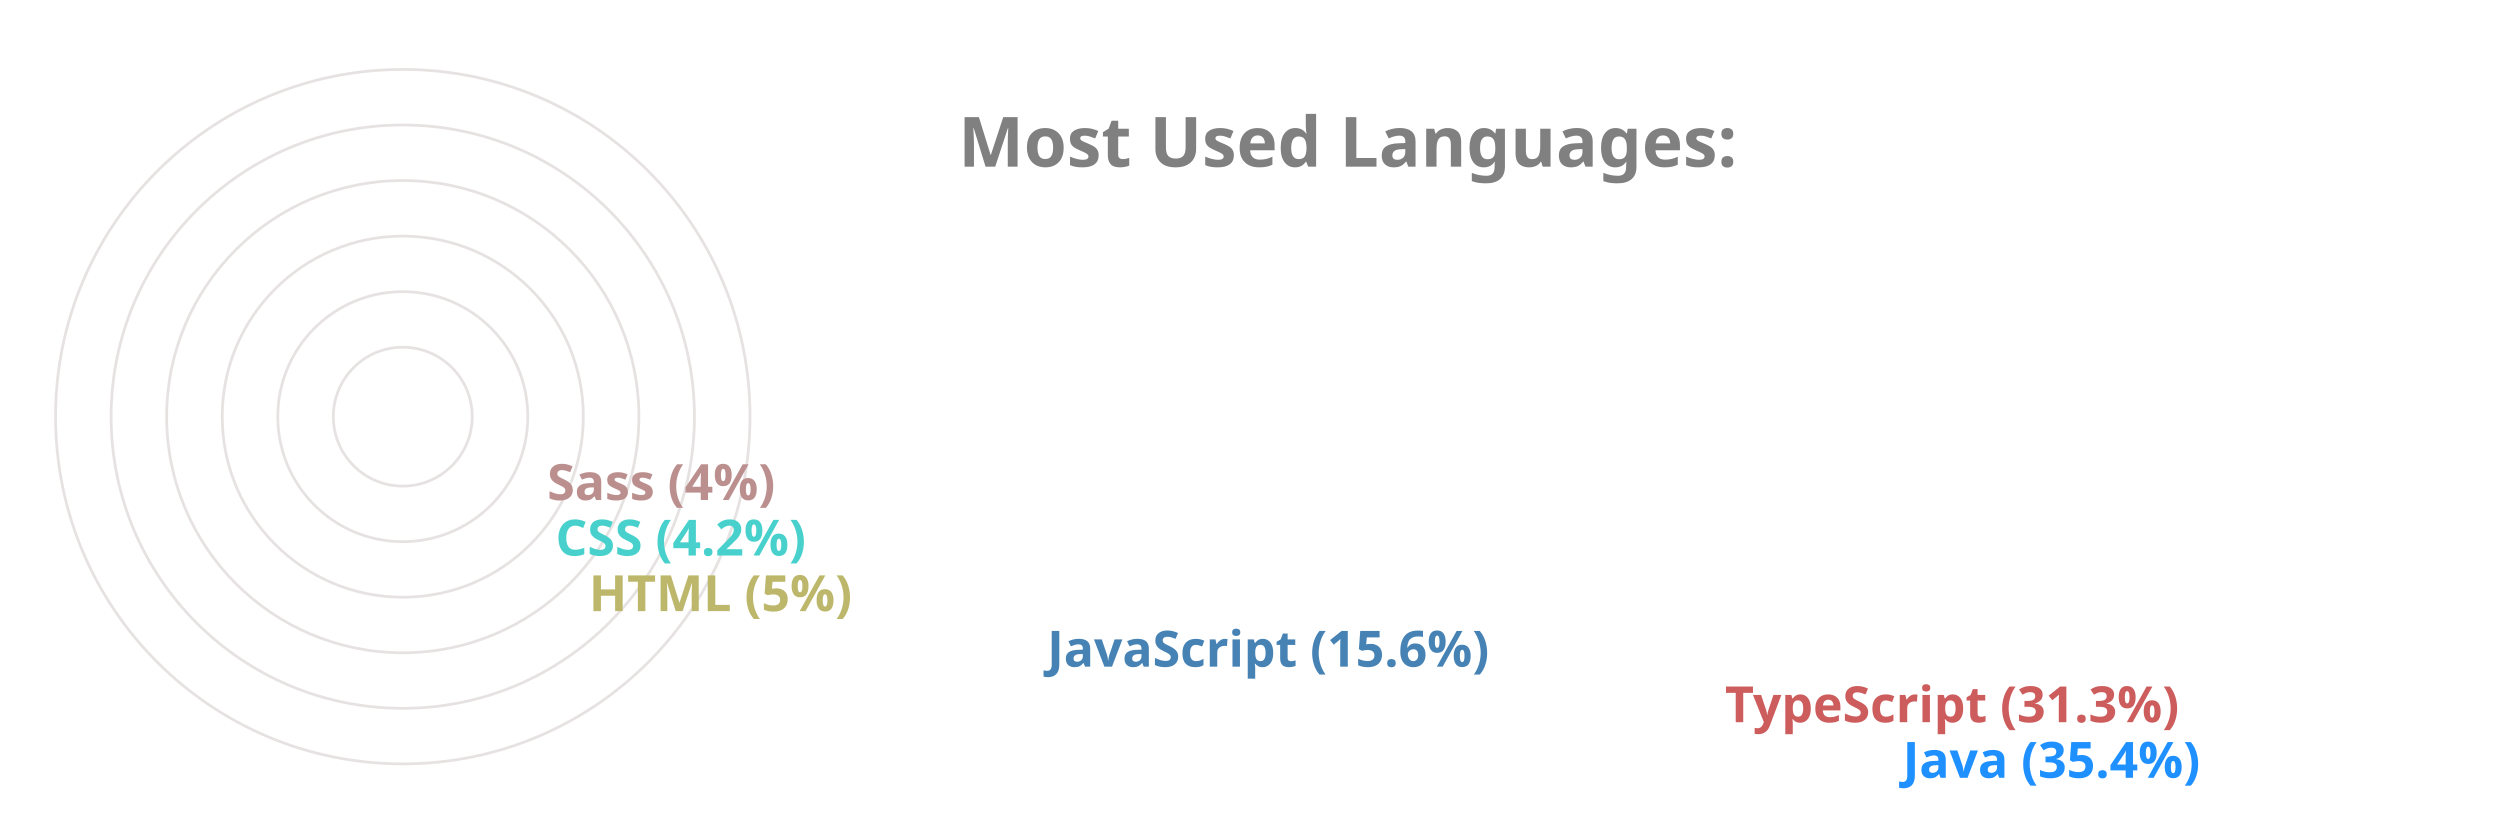
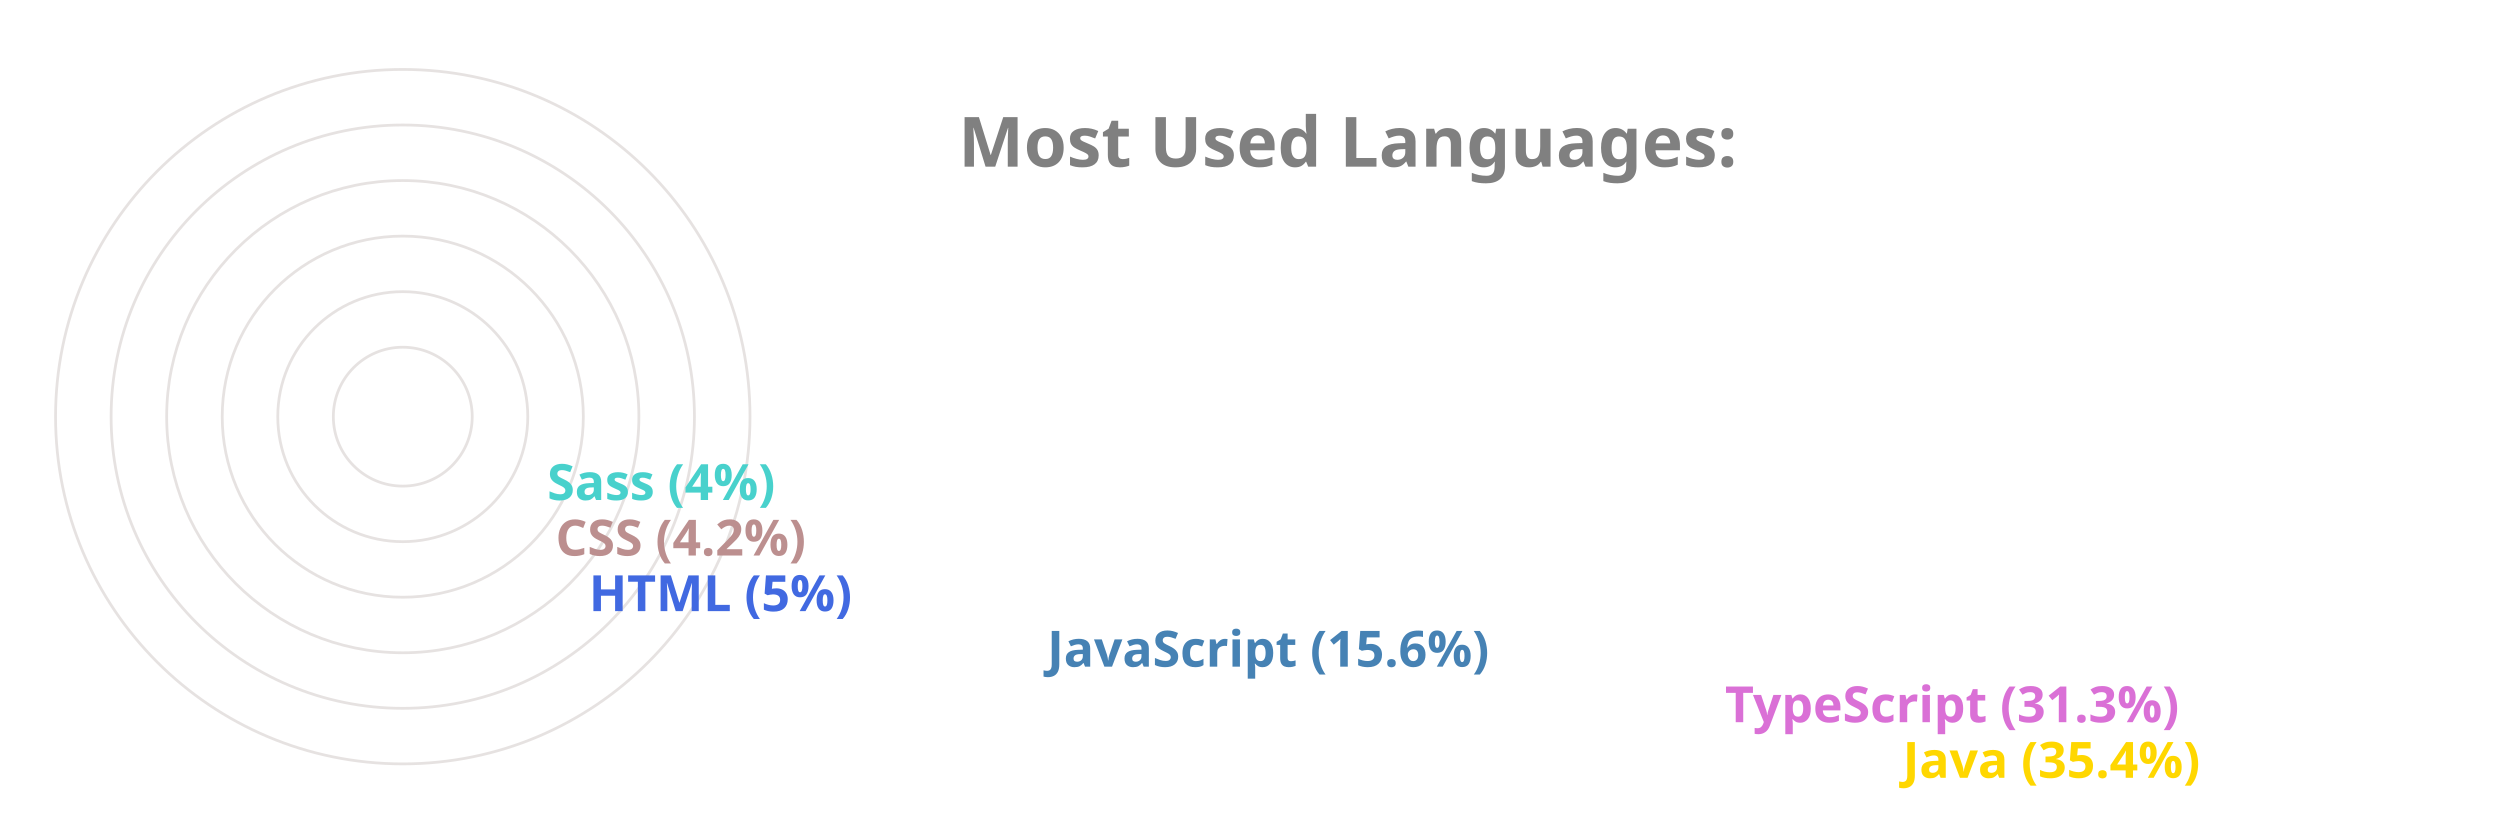
<svg xmlns="http://www.w3.org/2000/svg" viewBox="0 0 650 300" height="200px" width="600px">
  <style>
		.label {
			font: bold 25px sans-serif;
			color: #404040;
			-webkit-text-stroke: 1px white;
	  	}
		.name {
			font: bold 18px sans-serif;
			color: #404040;
	  	}

		.line {
			stroke-dasharray: 1000;
			stroke-dashoffset: 1000;
			animation: dash 3.5s ease-in-out forwards;	
			animation-iteration-count: infinite;
			animation-direction: alternate-reverse;
		}

		.path {
			stroke-dasharray: 1000;
			stroke-dashoffset: 1000;
			animation: dash 3.5s ease-in-out forwards;	
			animation-iteration-count: infinite;
			animation-direction: alternate-reverse;
		}
		  
		@keyframes dash {
			to {
				stroke-dashoffset: 0;
			}
		}

	</style>
  <g stroke="#E6E2E1" fill="none" stroke-width="1">
    <circle cx="20" cy="150" r="125" />
    <circle cx="20" cy="150" r="105" />
    <circle cx="20" cy="150" r="85" />
    <circle cx="20" cy="150" r="65" />
    <circle cx="20" cy="150" r="45" />
    <circle cx="20" cy="150" r="25" />
  </g>
  <g fill="none" stroke-width="20" class="line">
-     <line x2="550" y2="275" x1="20" y1="275" stroke="DodgerBlue" />
-     <line x2="486" y2="255" x1="20" y1="255" stroke="IndianRed" />
+     <line x2="550" y2="275" x1="20" y1="275" stroke="Gold" />
+     <line x2="486" y2="255" x1="20" y1="255" stroke="Orchid" />
    <line x2="242" y2="235" x1="20" y1="235" stroke="SteelBlue" />
-     <line x2="77" y2="215" x1="20" y1="215" stroke="DarkKhaki" />
-     <line x2="65" y2="195" x1="20" y1="195" stroke="MediumTurquoise" />
-     <line x2="62" y2="175" x1="20" y1="175" stroke="RosyBrown" />
+     <line x2="77" y2="215" x1="20" y1="215" stroke="RoyalBlue" />
+     <line x2="65" y2="195" x1="20" y1="195" stroke="RosyBrown" />
+     <line x2="62" y2="175" x1="20" y1="175" stroke="MediumTurquoise" />
  </g>
  <g fill="none" stroke-width="20" stroke-linecap="round" class="path">
-     <path d="M 20 275 A 125 125 45 0 1 -82 78" stroke="DodgerBlue" />
-     <path d="M 20 255 A 105 105 45 0 1 -70 95" stroke="IndianRed" />
+     <path d="M 20 275 A 125 125 45 0 1 -82 78" stroke="Gold" />
+     <path d="M 20 255 A 105 105 45 0 1 -70 95" stroke="Orchid" />
    <path d="M 20 235 A 85 85 45 0 1 -61 126" stroke="SteelBlue" />
-     <path d="M 20 215 A 65 65 45 0 1 -44 144" stroke="DarkKhaki" />
-     <path d="M 20 195 A 45 45 45 0 1 -24 146" stroke="MediumTurquoise" />
-     <path d="M 20 175 A 25 25 45 0 1 -4 148" stroke="RosyBrown" />
+     <path d="M 20 215 A 65 65 45 0 1 -44 144" stroke="RoyalBlue" />
+     <path d="M 20 195 A 45 45 45 0 1 -24 146" stroke="RosyBrown" />
+     <path d="M 20 175 A 25 25 45 0 1 -4 148" stroke="MediumTurquoise" />
  </g>
  <g class="name">
-     <text x="560" y="280" fill="DodgerBlue">Java (35.4%)</text>
-     <text x="496" y="260" fill="IndianRed">TypeScript (31.3%)</text>
+     <text x="560" y="280" fill="Gold">Java (35.4%)</text>
+     <text x="496" y="260" fill="Orchid">TypeScript (31.3%)</text>
    <text x="252" y="240" fill="SteelBlue">JavaScript (15.6%)</text>
-     <text x="87" y="220" fill="DarkKhaki">HTML (5%)</text>
-     <text x="75" y="200" fill="MediumTurquoise">CSS (4.2%)</text>
-     <text x="72" y="180" fill="RosyBrown">Sass (4%)</text>
+     <text x="87" y="220" fill="RoyalBlue">HTML (5%)</text>
+     <text x="75" y="200" fill="RosyBrown">CSS (4.2%)</text>
+     <text x="72" y="180" fill="MediumTurquoise">Sass (4%)</text>
  </g>
  <g class="label">
    <text x="220" y="60" fill="grey">Most Used Languages:</text>
  </g>
</svg>
